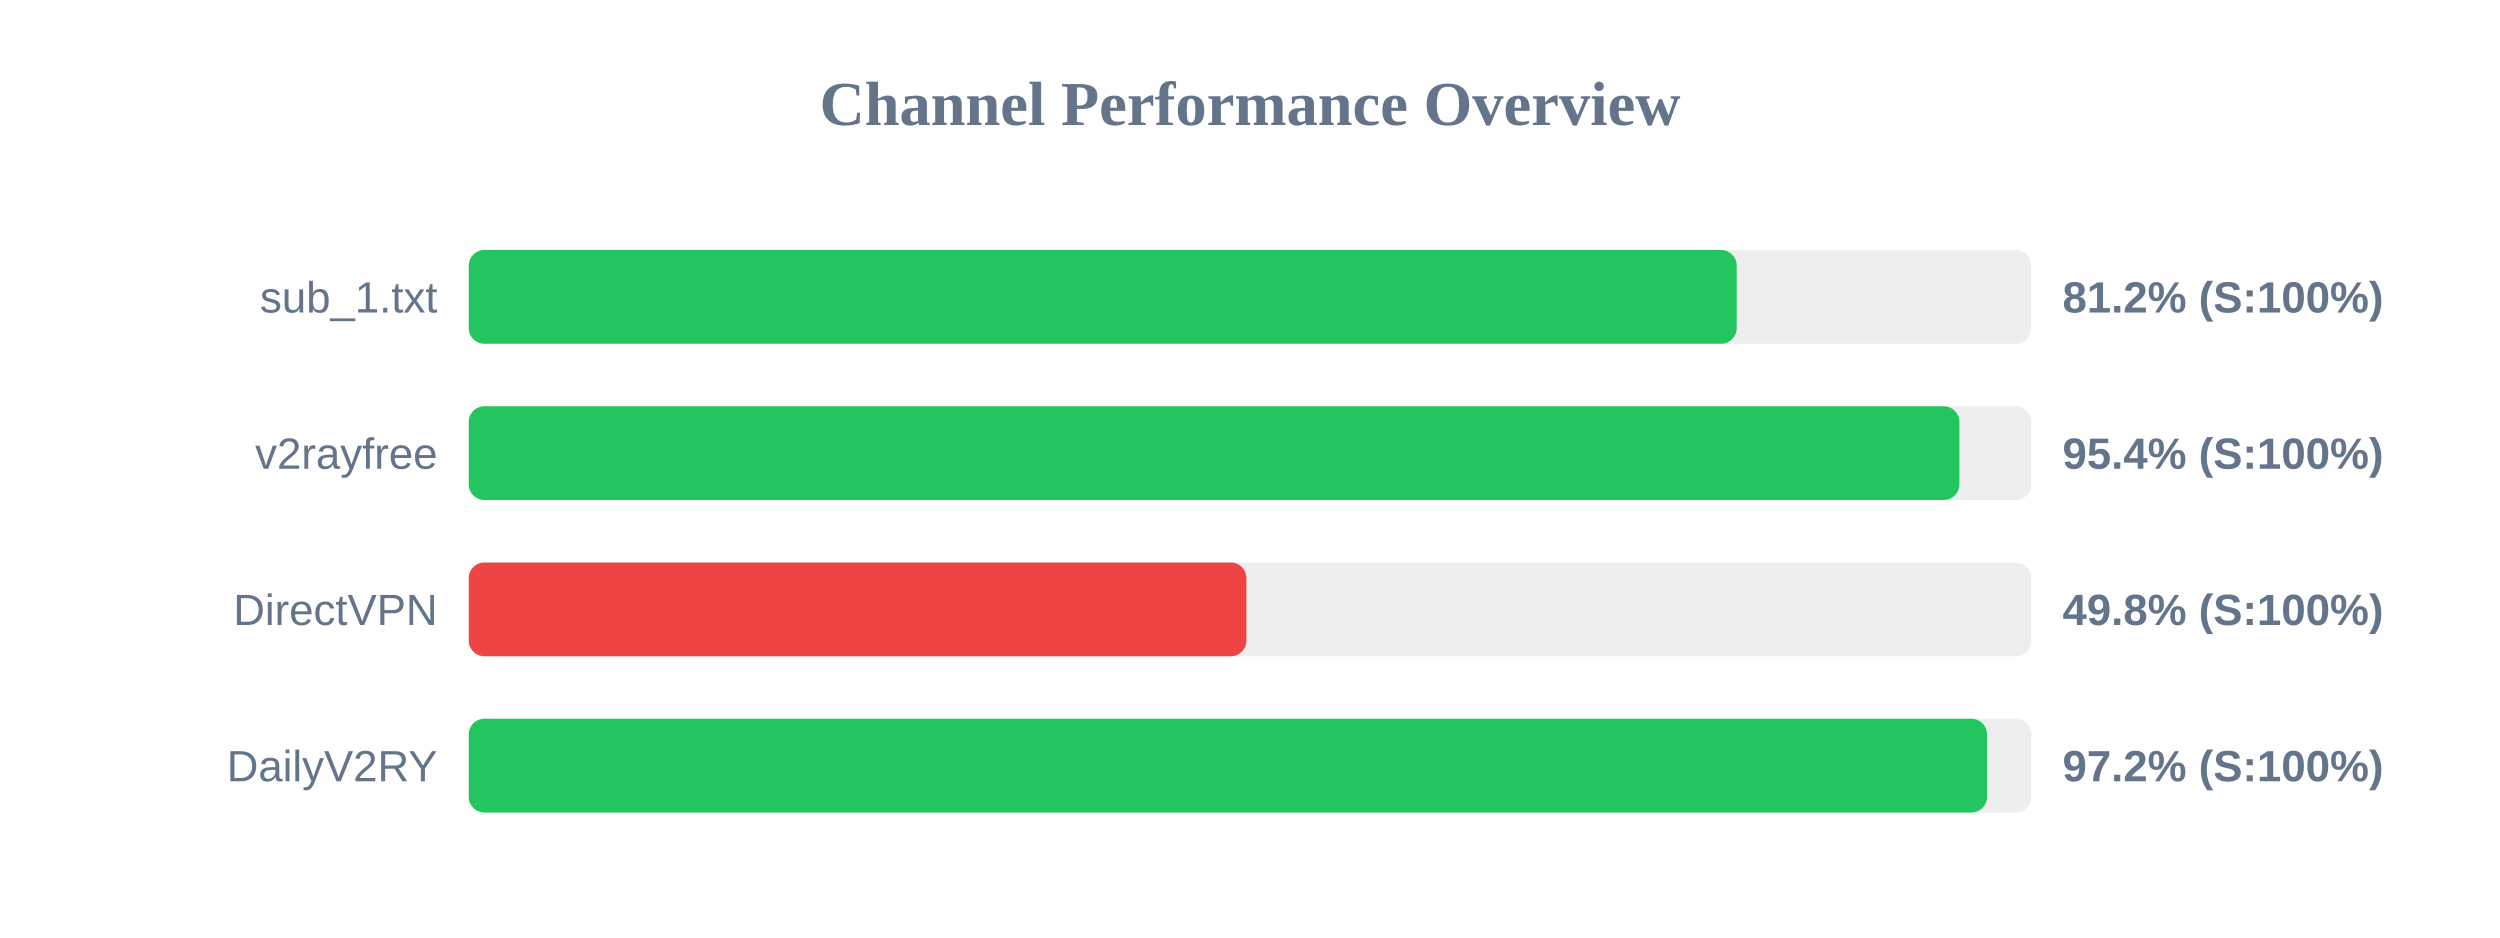
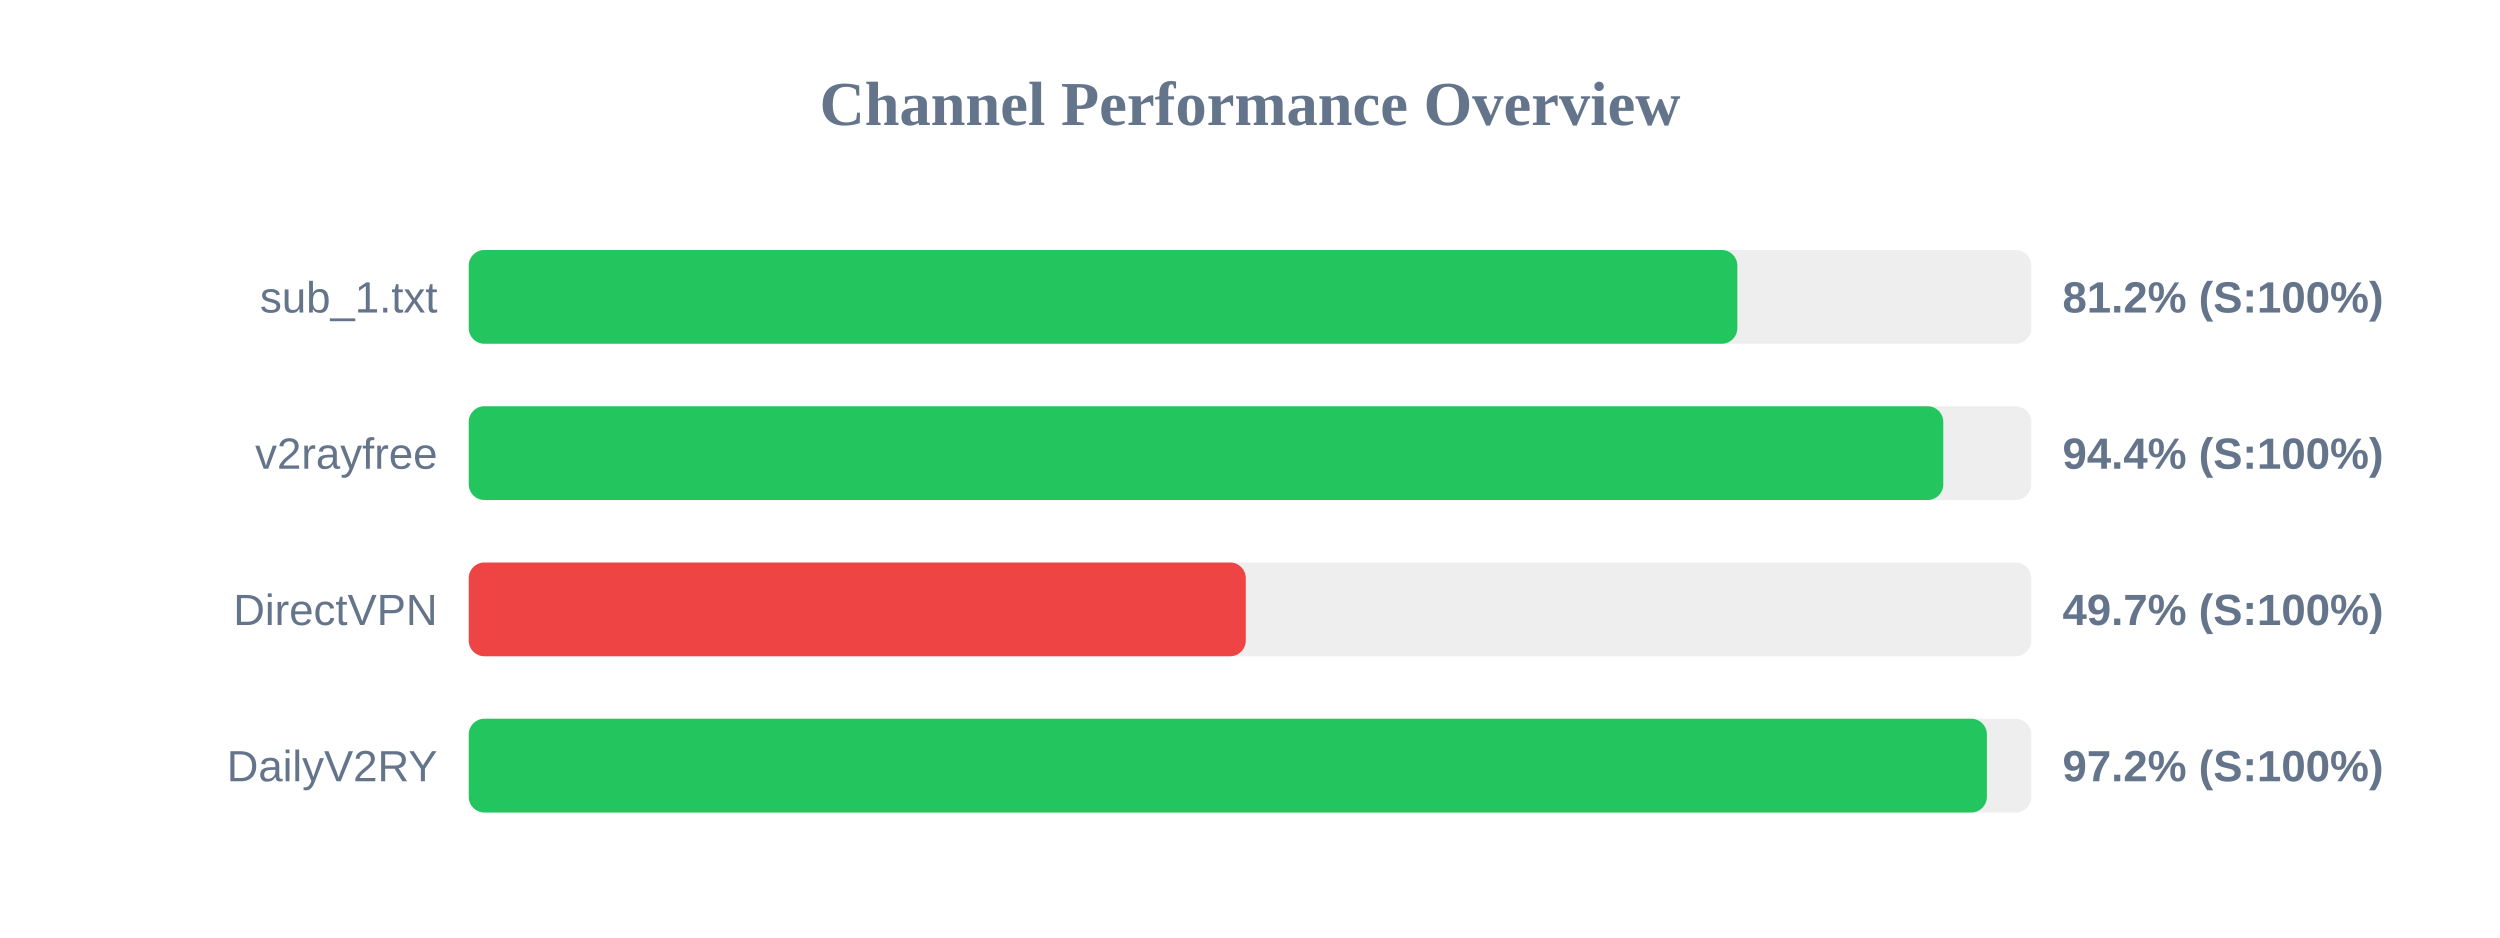
<svg xmlns="http://www.w3.org/2000/svg" width="800" height="300" version="1.1">
  <style>
        .row { font: 14px Arial; fill: #64748b; }
        .score { font: bold 14px Arial; fill: #64748b; }
    </style>
  <text x="400" y="40" text-anchor="middle" font-size="20px" font-weight="bold" fill="#64748b">Channel Performance Overview</text>
  <rect x="150" y="80" width="500" height="30" fill="#eee" rx="5" />
-   <rect x="150" y="80" width="405.75" height="30" fill="#22c55e" rx="5" />
+   <rect x="150" y="80" width="405.95" height="30" fill="#22c55e" rx="5" />
  <text x="140" y="100" text-anchor="end" class="row">sub_1.txt</text>
  <text x="660" y="100" text-anchor="start" class="score">81.2% (S:100%)</text>
  <rect x="150" y="130" width="500" height="30" fill="#eee" rx="5" />
-   <rect x="150" y="130" width="477.0" height="30" fill="#22c55e" rx="5" />
+   <rect x="150" y="130" width="471.85" height="30" fill="#22c55e" rx="5" />
  <text x="140" y="150" text-anchor="end" class="row">v2rayfree</text>
-   <text x="660" y="150" text-anchor="start" class="score">95.4% (S:100%)</text>
+   <text x="660" y="150" text-anchor="start" class="score">94.4% (S:100%)</text>
  <rect x="150" y="180" width="500" height="30" fill="#eee" rx="5" />
-   <rect x="150" y="180" width="248.85" height="30" fill="#ef4444" rx="5" />
+   <rect x="150" y="180" width="248.65" height="30" fill="#ef4444" rx="5" />
  <text x="140" y="200" text-anchor="end" class="row">DirectVPN</text>
-   <text x="660" y="200" text-anchor="start" class="score">49.8% (S:100%)</text>
+   <text x="660" y="200" text-anchor="start" class="score">49.7% (S:100%)</text>
  <rect x="150" y="230" width="500" height="30" fill="#eee" rx="5" />
-   <rect x="150" y="230" width="485.85" height="30" fill="#22c55e" rx="5" />
+   <rect x="150" y="230" width="485.8" height="30" fill="#22c55e" rx="5" />
  <text x="140" y="250" text-anchor="end" class="row">DailyV2RY</text>
  <text x="660" y="250" text-anchor="start" class="score">97.2% (S:100%)</text>
</svg>
